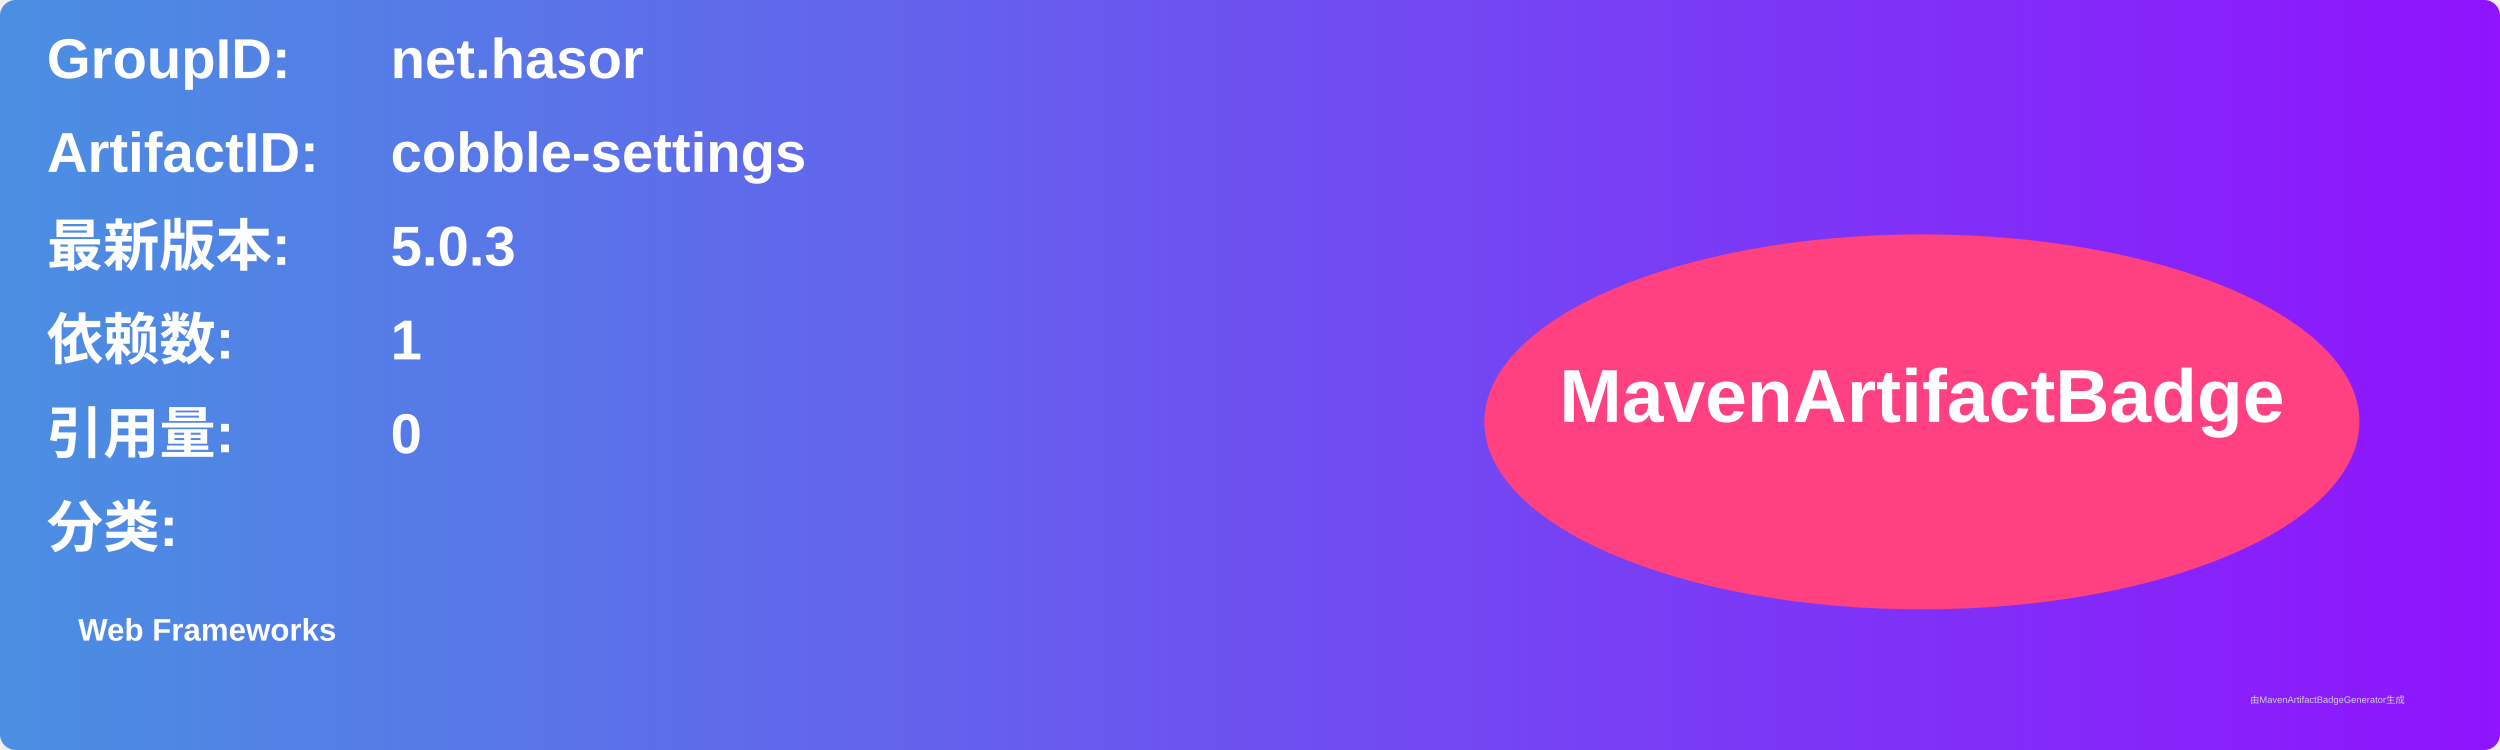
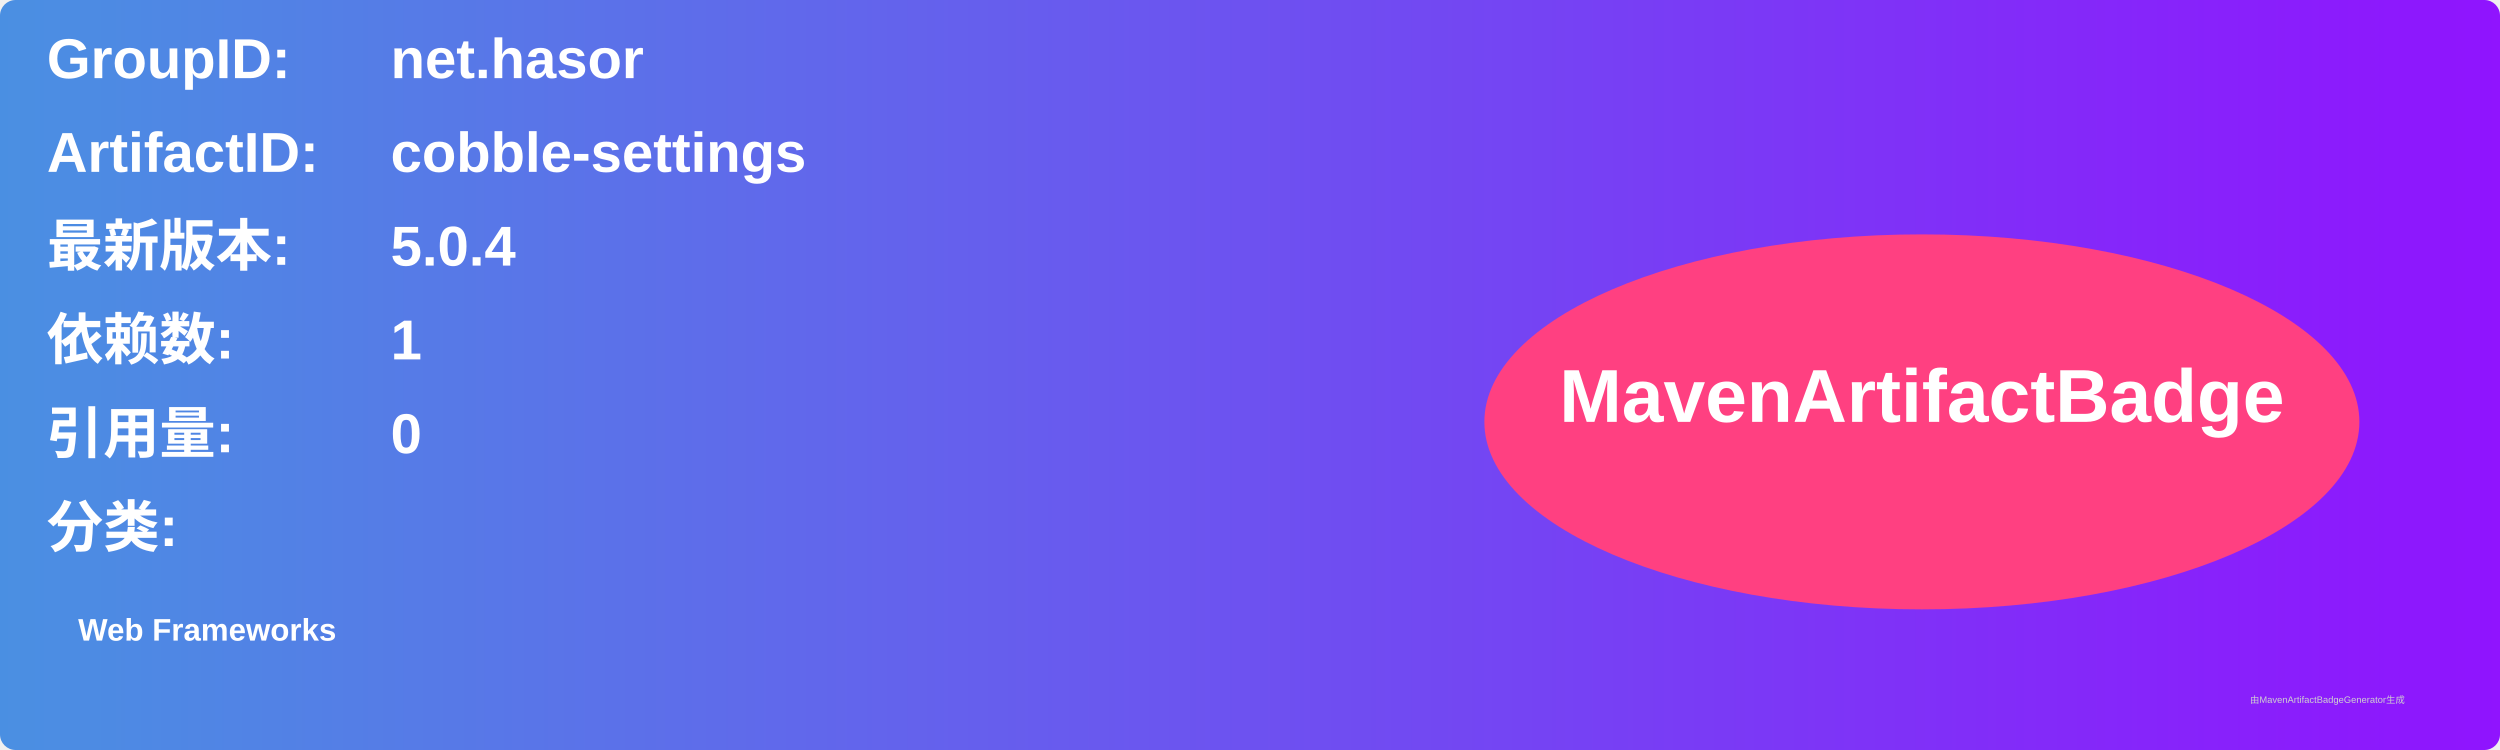
<svg xmlns="http://www.w3.org/2000/svg" width="800" height="240" viewBox="0 0 800 240">
  <linearGradient id="grad" x1="0%" y1="0%" x2="100%" y2="0%">
    <stop offset="0%" stop-color="#4a90e2" />
    <stop offset="100%" stop-color="#9013fe" />
  </linearGradient>
  <rect width="100%" height="100%" rx="5" ry="5" fill="url(#grad)" />
  <g transform="translate(15, 15)">
    <text x="0" y="10" font-family="Arial" font-size="18" fill="white" font-weight="bold" width="260">GroupID:</text>
    <text x="110" y="10" font-family="Arial" font-size="18" fill="white" font-weight="bold" width="460">net.hasor</text>
    <text x="0" y="40" font-family="Arial" font-size="18" fill="white" font-weight="bold" width="260">ArtifactID:</text>
    <text x="110" y="40" font-family="Arial" font-size="18" fill="white" font-weight="bold" width="460">cobble-settings</text>
    <text x="0" y="70" font-family="Arial" font-size="18" fill="white" font-weight="bold">最新版本:</text>
    <text x="110" y="70" font-family="Arial" font-size="18" fill="white" font-weight="bold">
-       <tspan font-weight="bold">5.0.3</tspan>
+       <tspan font-weight="bold">5.0.4</tspan>
    </text>
    <text x="0" y="100" font-family="Arial" font-size="18" fill="white" font-weight="bold">依赖数: </text>
    <text x="110" y="100" font-family="Arial" font-size="18" fill="white">
      <tspan font-weight="bold">1</tspan>
    </text>
    <text x="0" y="130" font-family="Arial" font-size="18" fill="white" font-weight="bold">引用量: </text>
    <text x="110" y="130" font-family="Arial" font-size="18" fill="white">
      <tspan font-weight="bold">0</tspan>
    </text>
    <text x="0" y="160" font-family="Arial" font-size="18" fill="white" font-weight="bold">分类:</text>
    <text x="10" y="190" font-family="Arial" font-size="10" fill="white">
      <tspan font-weight="bold">Web Frameworks</tspan>
    </text>
    <ellipse cx="600" cy="120" rx="140" ry="60" fill="#ff4081" />
    <text x="600" y="120" text-anchor="middle" font-family="Arial" font-size="24" fill="white" font-weight="bold">MavenArtifactBadge</text>
  </g>
  <text x="720" y="225" font-family="Arial" font-size="3" fill="#d0d0d0">由MavenArtifactBadgeGenerator生成</text>
</svg>
